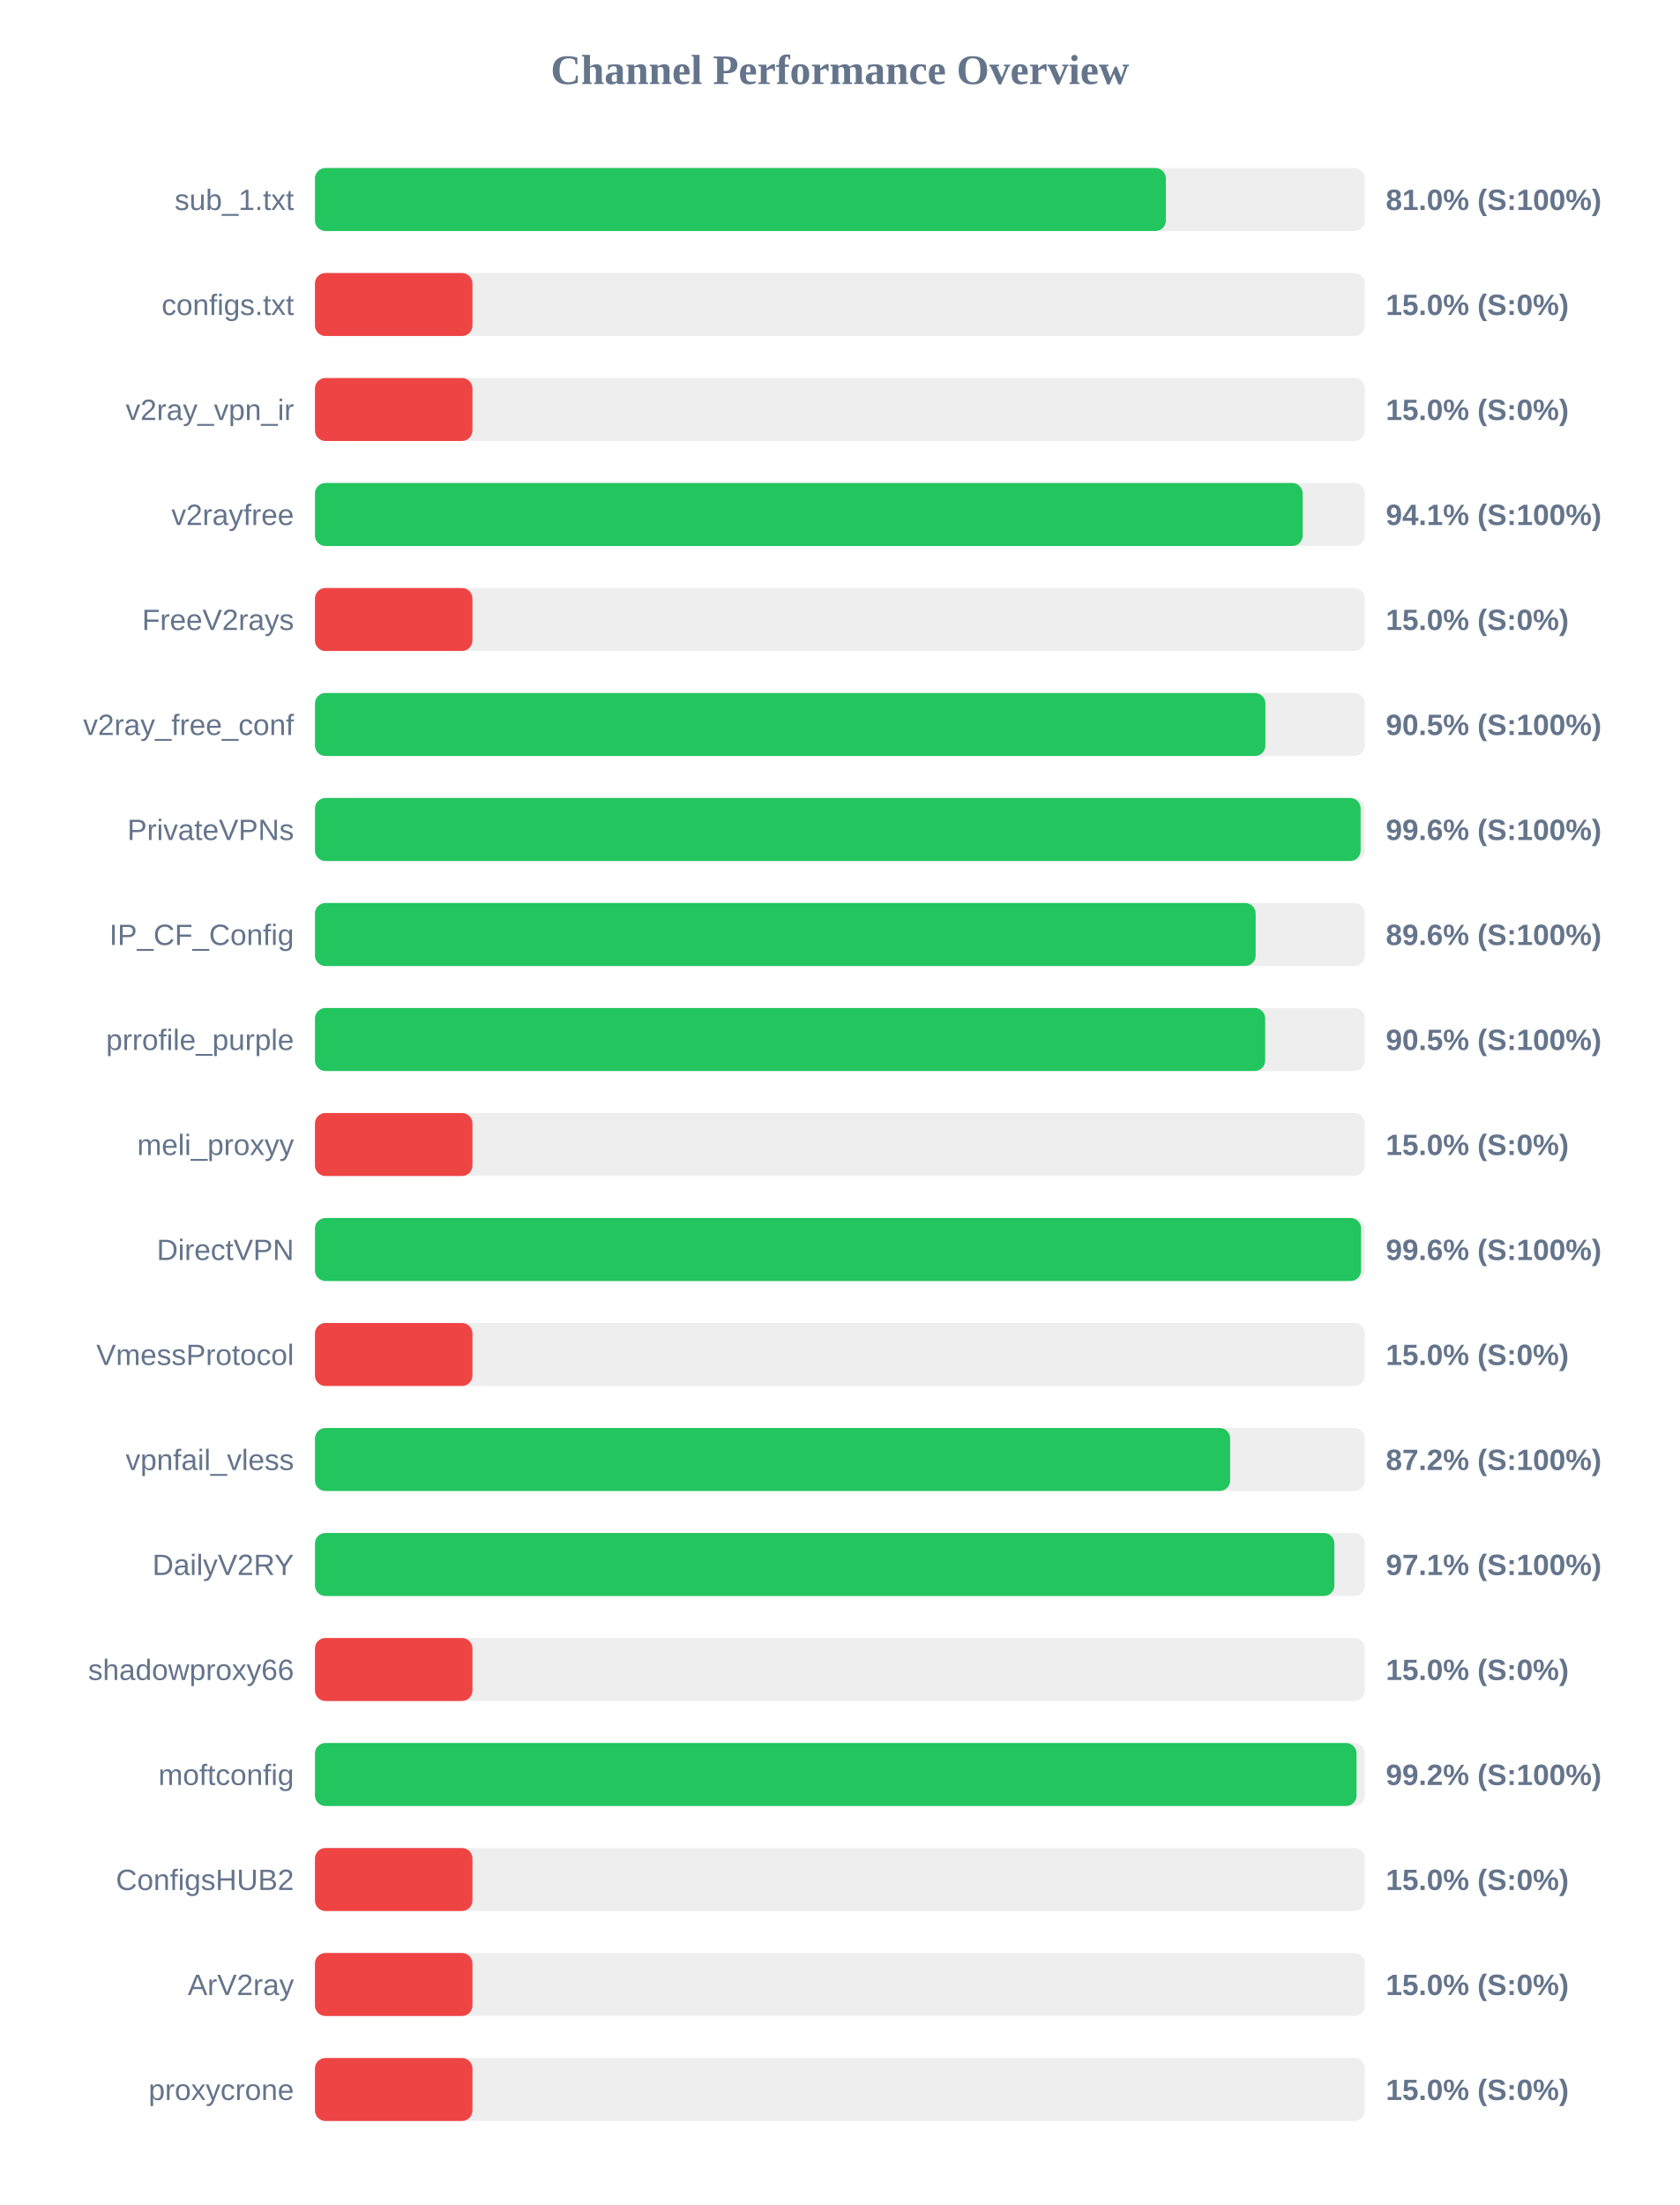
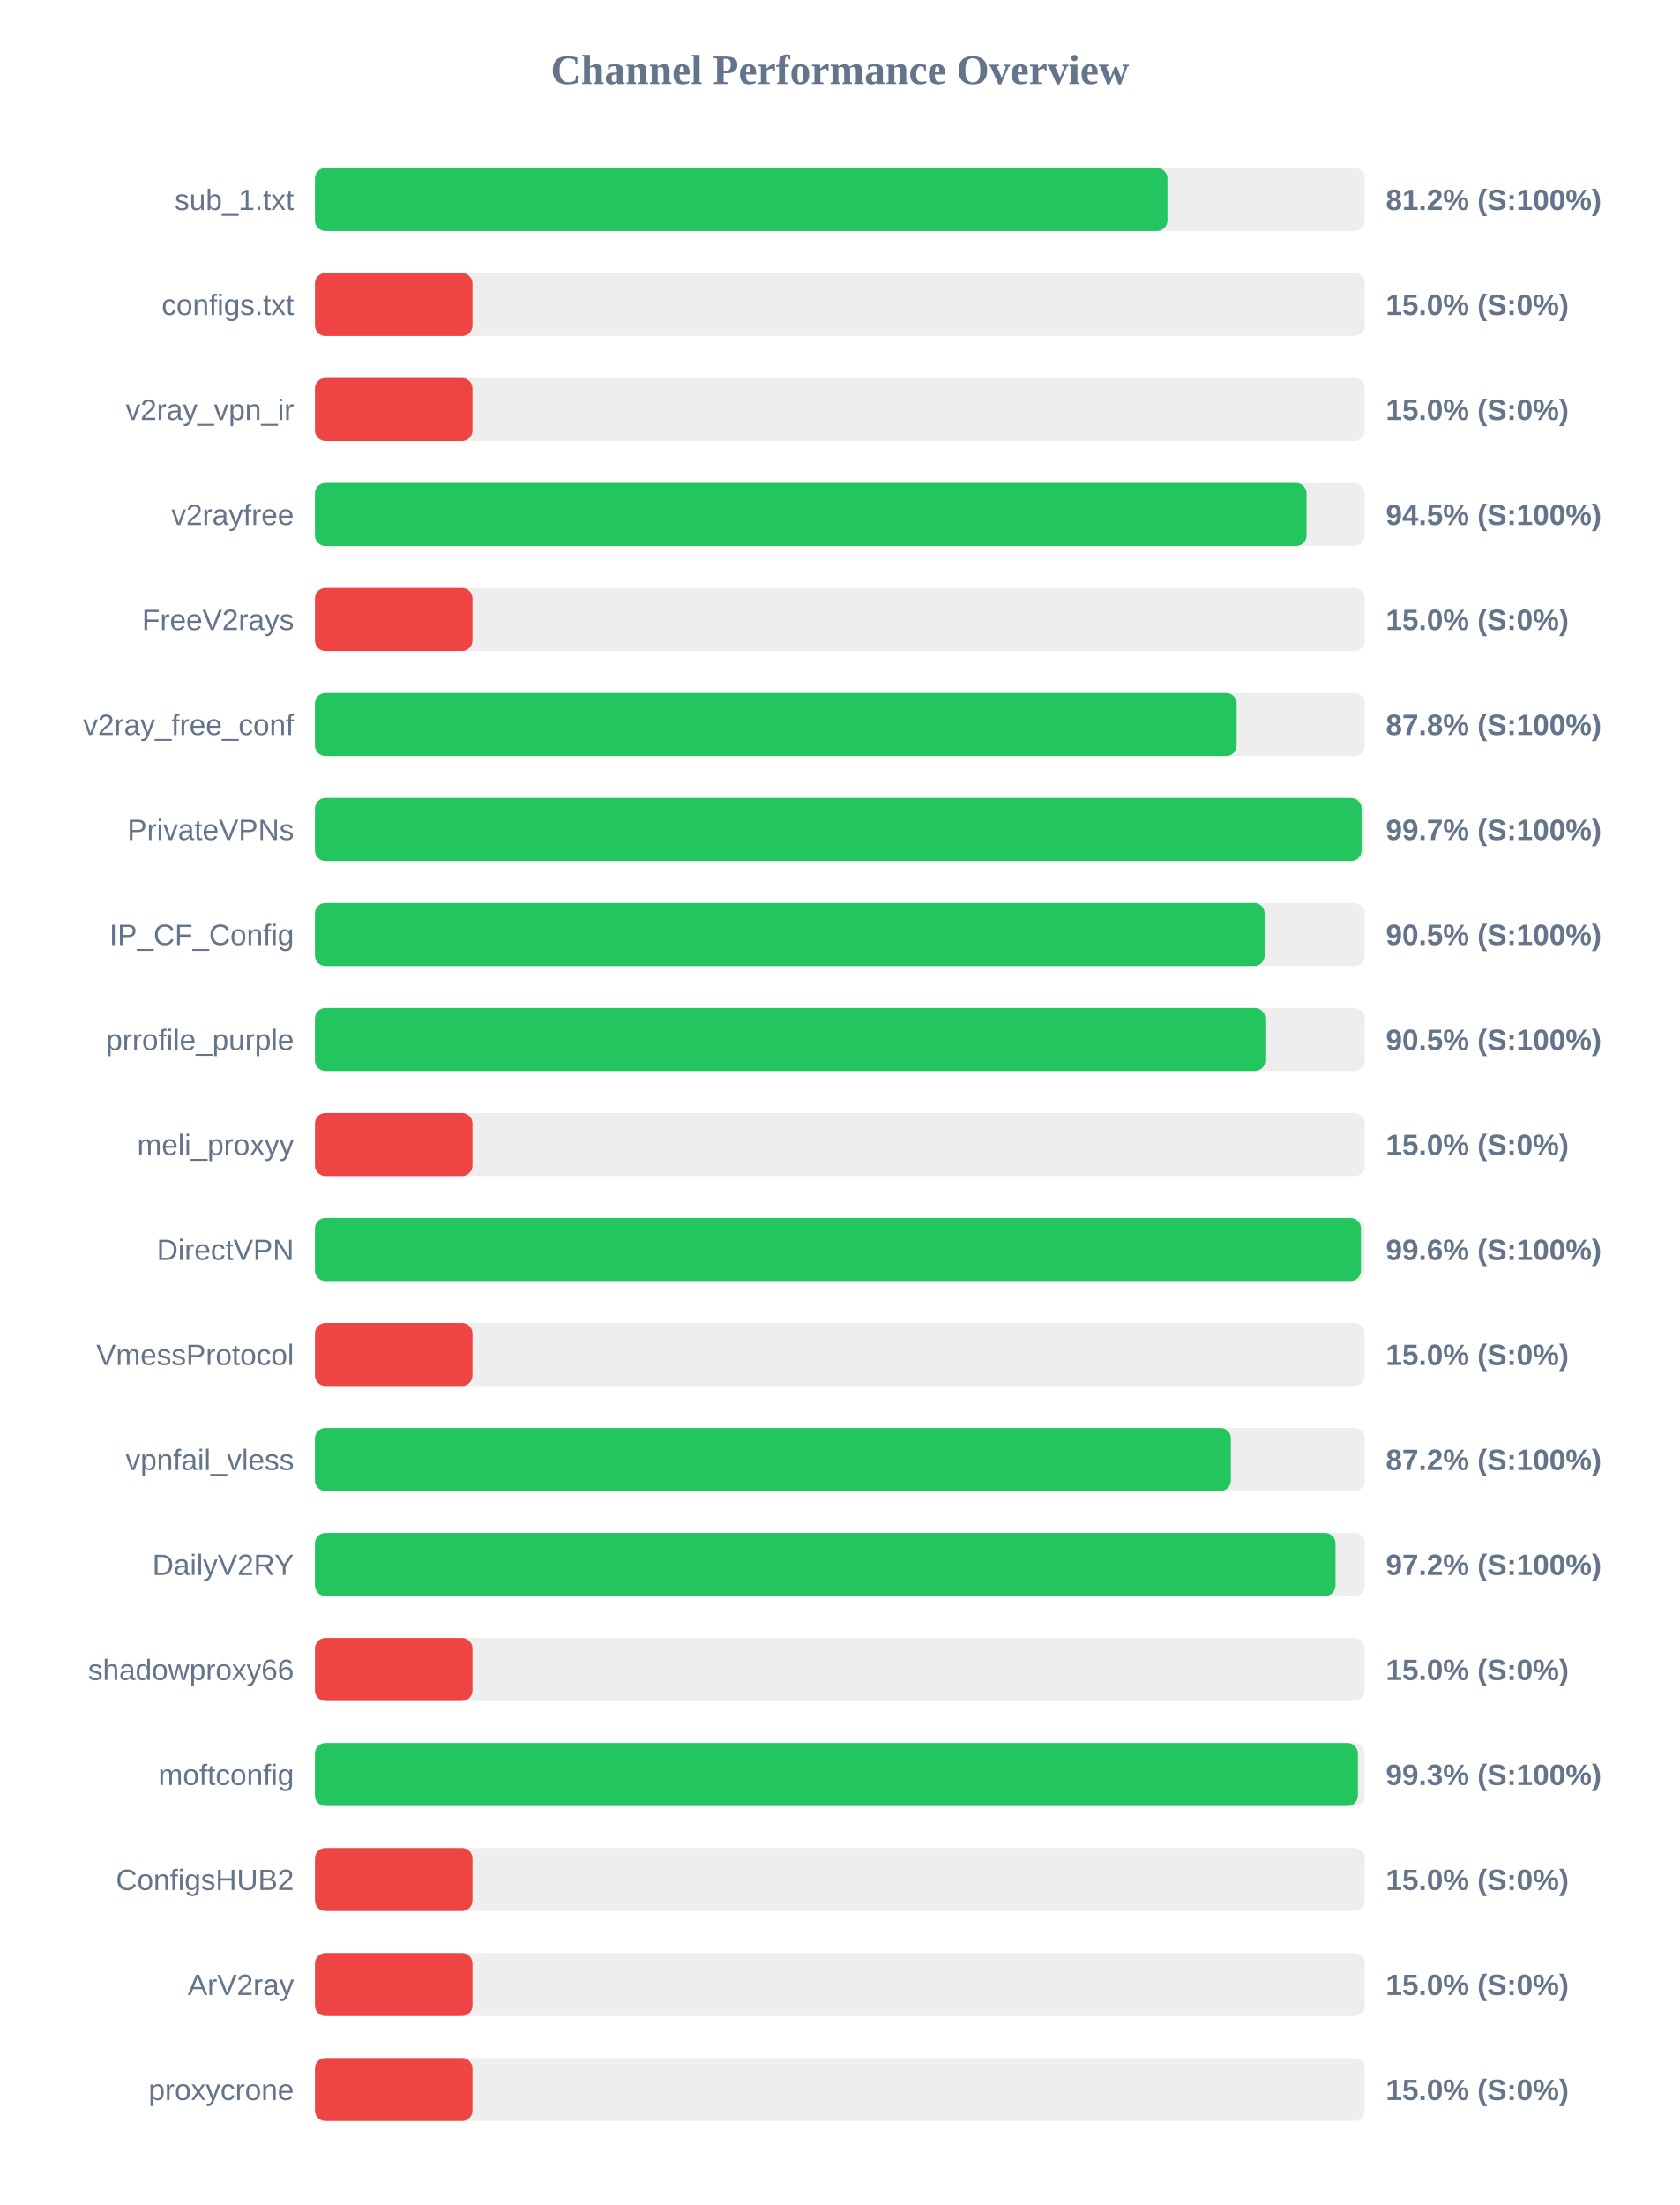
<svg xmlns="http://www.w3.org/2000/svg" width="800" height="1050" version="1.1">
  <style>
        .row { font: 14px Arial; fill: #64748b; }
        .score { font: bold 14px Arial; fill: #64748b; }
    </style>
  <text x="400" y="40" text-anchor="middle" font-size="20px" font-weight="bold" fill="#64748b">Channel Performance Overview</text>
  <rect x="150" y="80" width="500" height="30" fill="#eee" rx="5" />
-   <rect x="150" y="80" width="405.25" height="30" fill="#22c55e" rx="5" />
+   <rect x="150" y="80" width="406.0" height="30" fill="#22c55e" rx="5" />
  <text x="140" y="100" text-anchor="end" class="row">sub_1.txt</text>
-   <text x="660" y="100" text-anchor="start" class="score">81.0% (S:100%)</text>
+   <text x="660" y="100" text-anchor="start" class="score">81.2% (S:100%)</text>
  <rect x="150" y="130" width="500" height="30" fill="#eee" rx="5" />
  <rect x="150" y="130" width="75.0" height="30" fill="#ef4444" rx="5" />
  <text x="140" y="150" text-anchor="end" class="row">configs.txt</text>
  <text x="660" y="150" text-anchor="start" class="score">15.0% (S:0%)</text>
  <rect x="150" y="180" width="500" height="30" fill="#eee" rx="5" />
  <rect x="150" y="180" width="75.0" height="30" fill="#ef4444" rx="5" />
  <text x="140" y="200" text-anchor="end" class="row">v2ray_vpn_ir</text>
  <text x="660" y="200" text-anchor="start" class="score">15.0% (S:0%)</text>
  <rect x="150" y="230" width="500" height="30" fill="#eee" rx="5" />
-   <rect x="150" y="230" width="470.4" height="30" fill="#22c55e" rx="5" />
+   <rect x="150" y="230" width="472.25" height="30" fill="#22c55e" rx="5" />
  <text x="140" y="250" text-anchor="end" class="row">v2rayfree</text>
-   <text x="660" y="250" text-anchor="start" class="score">94.1% (S:100%)</text>
+   <text x="660" y="250" text-anchor="start" class="score">94.5% (S:100%)</text>
  <rect x="150" y="280" width="500" height="30" fill="#eee" rx="5" />
  <rect x="150" y="280" width="75.0" height="30" fill="#ef4444" rx="5" />
  <text x="140" y="300" text-anchor="end" class="row">FreeV2rays</text>
  <text x="660" y="300" text-anchor="start" class="score">15.0% (S:0%)</text>
  <rect x="150" y="330" width="500" height="30" fill="#eee" rx="5" />
-   <rect x="150" y="330" width="452.65" height="30" fill="#22c55e" rx="5" />
+   <rect x="150" y="330" width="438.95" height="30" fill="#22c55e" rx="5" />
  <text x="140" y="350" text-anchor="end" class="row">v2ray_free_conf</text>
-   <text x="660" y="350" text-anchor="start" class="score">90.5% (S:100%)</text>
+   <text x="660" y="350" text-anchor="start" class="score">87.8% (S:100%)</text>
  <rect x="150" y="380" width="500" height="30" fill="#eee" rx="5" />
-   <rect x="150" y="380" width="498.0" height="30" fill="#22c55e" rx="5" />
+   <rect x="150" y="380" width="498.45" height="30" fill="#22c55e" rx="5" />
  <text x="140" y="400" text-anchor="end" class="row">PrivateVPNs</text>
-   <text x="660" y="400" text-anchor="start" class="score">99.6% (S:100%)</text>
+   <text x="660" y="400" text-anchor="start" class="score">99.7% (S:100%)</text>
  <rect x="150" y="430" width="500" height="30" fill="#eee" rx="5" />
-   <rect x="150" y="430" width="448.0" height="30" fill="#22c55e" rx="5" />
+   <rect x="150" y="430" width="452.3" height="30" fill="#22c55e" rx="5" />
  <text x="140" y="450" text-anchor="end" class="row">IP_CF_Config</text>
-   <text x="660" y="450" text-anchor="start" class="score">89.6% (S:100%)</text>
+   <text x="660" y="450" text-anchor="start" class="score">90.5% (S:100%)</text>
  <rect x="150" y="480" width="500" height="30" fill="#eee" rx="5" />
-   <rect x="150" y="480" width="452.55" height="30" fill="#22c55e" rx="5" />
+   <rect x="150" y="480" width="452.6" height="30" fill="#22c55e" rx="5" />
  <text x="140" y="500" text-anchor="end" class="row">prrofile_purple</text>
  <text x="660" y="500" text-anchor="start" class="score">90.5% (S:100%)</text>
  <rect x="150" y="530" width="500" height="30" fill="#eee" rx="5" />
  <rect x="150" y="530" width="75.0" height="30" fill="#ef4444" rx="5" />
  <text x="140" y="550" text-anchor="end" class="row">meli_proxyy</text>
  <text x="660" y="550" text-anchor="start" class="score">15.0% (S:0%)</text>
  <rect x="150" y="580" width="500" height="30" fill="#eee" rx="5" />
-   <rect x="150" y="580" width="498.2" height="30" fill="#22c55e" rx="5" />
+   <rect x="150" y="580" width="498.15" height="30" fill="#22c55e" rx="5" />
  <text x="140" y="600" text-anchor="end" class="row">DirectVPN</text>
  <text x="660" y="600" text-anchor="start" class="score">99.6% (S:100%)</text>
  <rect x="150" y="630" width="500" height="30" fill="#eee" rx="5" />
  <rect x="150" y="630" width="75.0" height="30" fill="#ef4444" rx="5" />
  <text x="140" y="650" text-anchor="end" class="row">VmessProtocol</text>
  <text x="660" y="650" text-anchor="start" class="score">15.0% (S:0%)</text>
  <rect x="150" y="680" width="500" height="30" fill="#eee" rx="5" />
-   <rect x="150" y="680" width="435.85" height="30" fill="#22c55e" rx="5" />
+   <rect x="150" y="680" width="436.2" height="30" fill="#22c55e" rx="5" />
  <text x="140" y="700" text-anchor="end" class="row">vpnfail_vless</text>
  <text x="660" y="700" text-anchor="start" class="score">87.2% (S:100%)</text>
  <rect x="150" y="730" width="500" height="30" fill="#eee" rx="5" />
-   <rect x="150" y="730" width="485.5" height="30" fill="#22c55e" rx="5" />
+   <rect x="150" y="730" width="486.05" height="30" fill="#22c55e" rx="5" />
  <text x="140" y="750" text-anchor="end" class="row">DailyV2RY</text>
-   <text x="660" y="750" text-anchor="start" class="score">97.1% (S:100%)</text>
+   <text x="660" y="750" text-anchor="start" class="score">97.2% (S:100%)</text>
  <rect x="150" y="780" width="500" height="30" fill="#eee" rx="5" />
  <rect x="150" y="780" width="75.0" height="30" fill="#ef4444" rx="5" />
  <text x="140" y="800" text-anchor="end" class="row">shadowproxy66</text>
  <text x="660" y="800" text-anchor="start" class="score">15.0% (S:0%)</text>
  <rect x="150" y="830" width="500" height="30" fill="#eee" rx="5" />
-   <rect x="150" y="830" width="496.05" height="30" fill="#22c55e" rx="5" />
+   <rect x="150" y="830" width="496.7" height="30" fill="#22c55e" rx="5" />
  <text x="140" y="850" text-anchor="end" class="row">moftconfig</text>
-   <text x="660" y="850" text-anchor="start" class="score">99.2% (S:100%)</text>
+   <text x="660" y="850" text-anchor="start" class="score">99.3% (S:100%)</text>
  <rect x="150" y="880" width="500" height="30" fill="#eee" rx="5" />
  <rect x="150" y="880" width="75.0" height="30" fill="#ef4444" rx="5" />
  <text x="140" y="900" text-anchor="end" class="row">ConfigsHUB2</text>
  <text x="660" y="900" text-anchor="start" class="score">15.0% (S:0%)</text>
  <rect x="150" y="930" width="500" height="30" fill="#eee" rx="5" />
  <rect x="150" y="930" width="75.0" height="30" fill="#ef4444" rx="5" />
  <text x="140" y="950" text-anchor="end" class="row">ArV2ray</text>
  <text x="660" y="950" text-anchor="start" class="score">15.0% (S:0%)</text>
  <rect x="150" y="980" width="500" height="30" fill="#eee" rx="5" />
  <rect x="150" y="980" width="75.0" height="30" fill="#ef4444" rx="5" />
  <text x="140" y="1000" text-anchor="end" class="row">proxycrone</text>
  <text x="660" y="1000" text-anchor="start" class="score">15.0% (S:0%)</text>
</svg>
